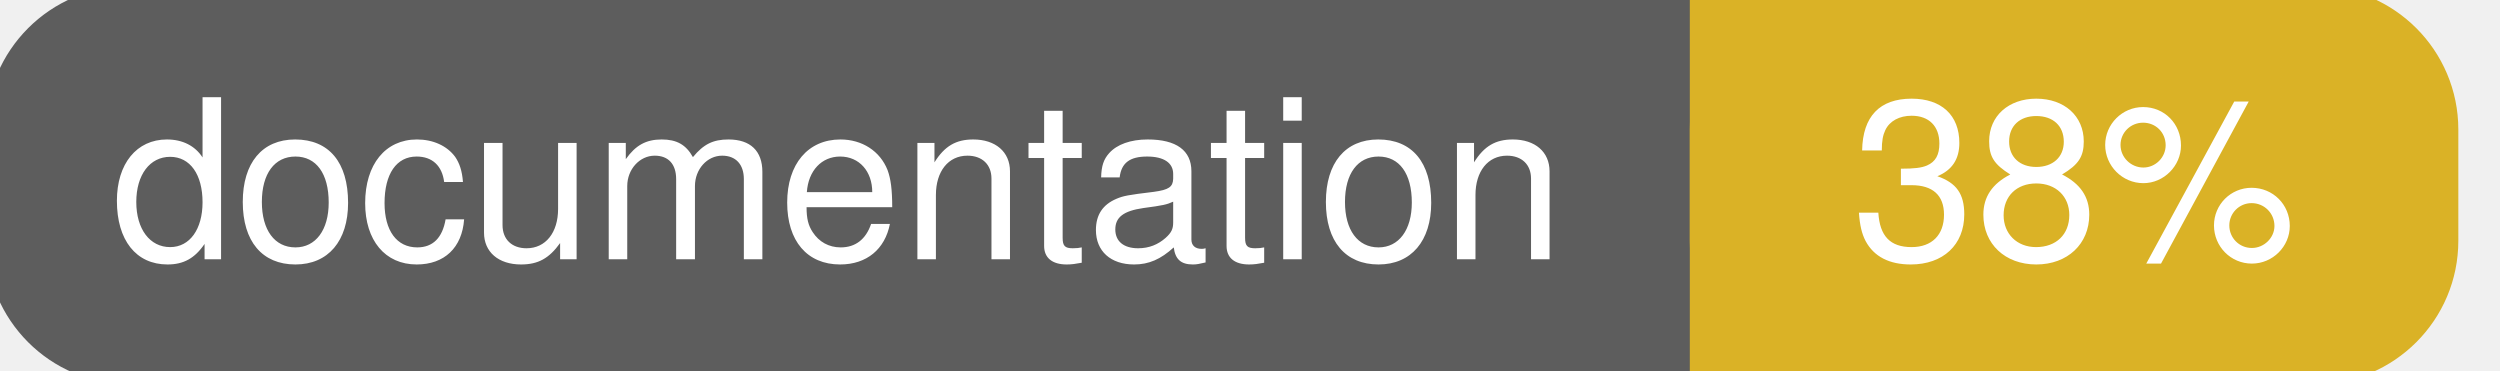
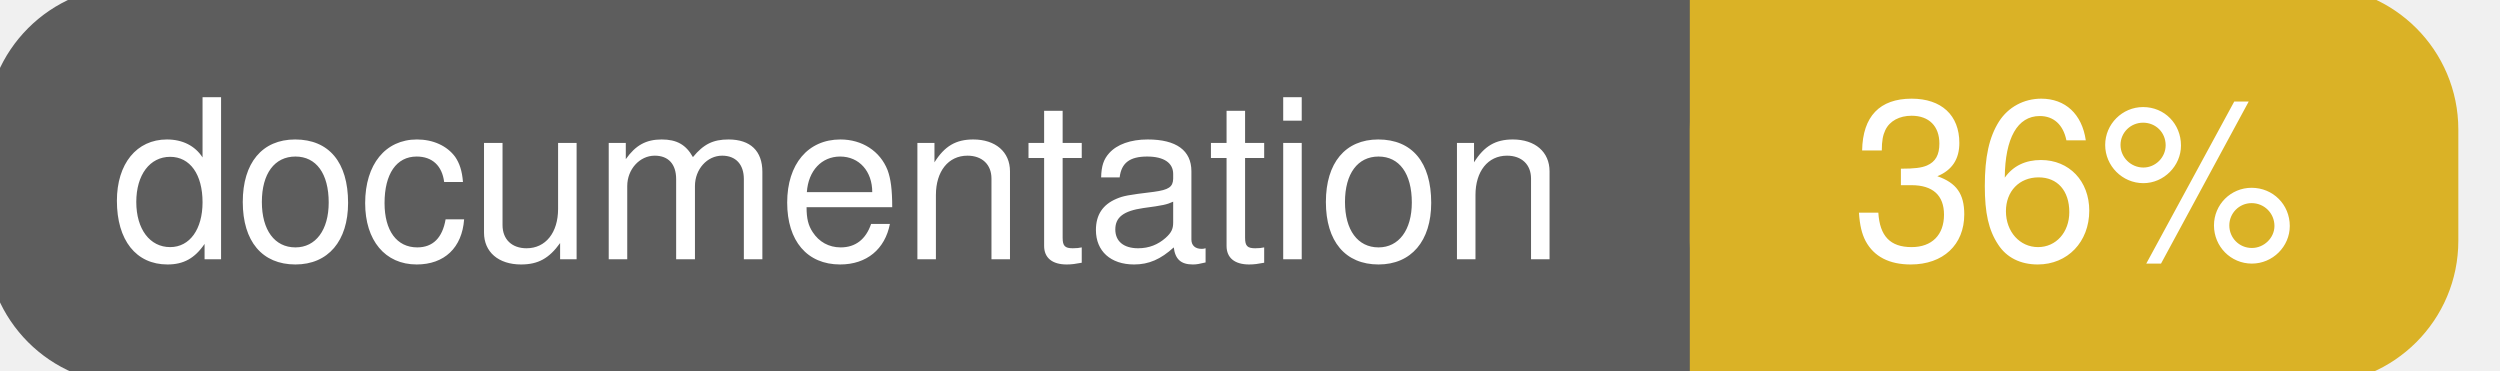
<svg xmlns="http://www.w3.org/2000/svg" width="135" height="20">
  <g>
    <rect id="svg_1" height="20" width="130" y="0" x="0" stroke-width="1.5" stroke="#5d5d5d" fill="#5d5d5d" rx="7" ry="7" />
    <rect id="svg_2" height="20" width="40" y="0" x="92" stroke-width="1.5" stroke="#dab226" fill="#dab226" rx="7" ry="7" />
    <rect id="svg_3" height="20" width="22" y="0" x="92" stroke-width="1.5" stroke="#dab226" fill="#dab226" />
    <text xml:space="preserve" text-anchor="start" font-family="Helvetica, Arial, sans-serif" font-size="12" id="svg_4" y="14" x="6" stroke-width="0" stroke="#5d5d5d" fill="#ffffff">documentation</text>
-     <text xml:space="preserve" text-anchor="middle" font-family="Helvetica, Arial, sans-serif" font-size="12" id="svg_5" y="14" x="112" stroke-width="0" stroke="#5d5d5d" fill="#ffffff" style="text-anchor: middle">38%</text>
+     <text xml:space="preserve" text-anchor="middle" font-family="Helvetica, Arial, sans-serif" font-size="12" id="svg_5" y="14" x="112" stroke-width="0" stroke="#5d5d5d" fill="#ffffff" style="text-anchor: middle">36%</text>
  </g>
</svg>
